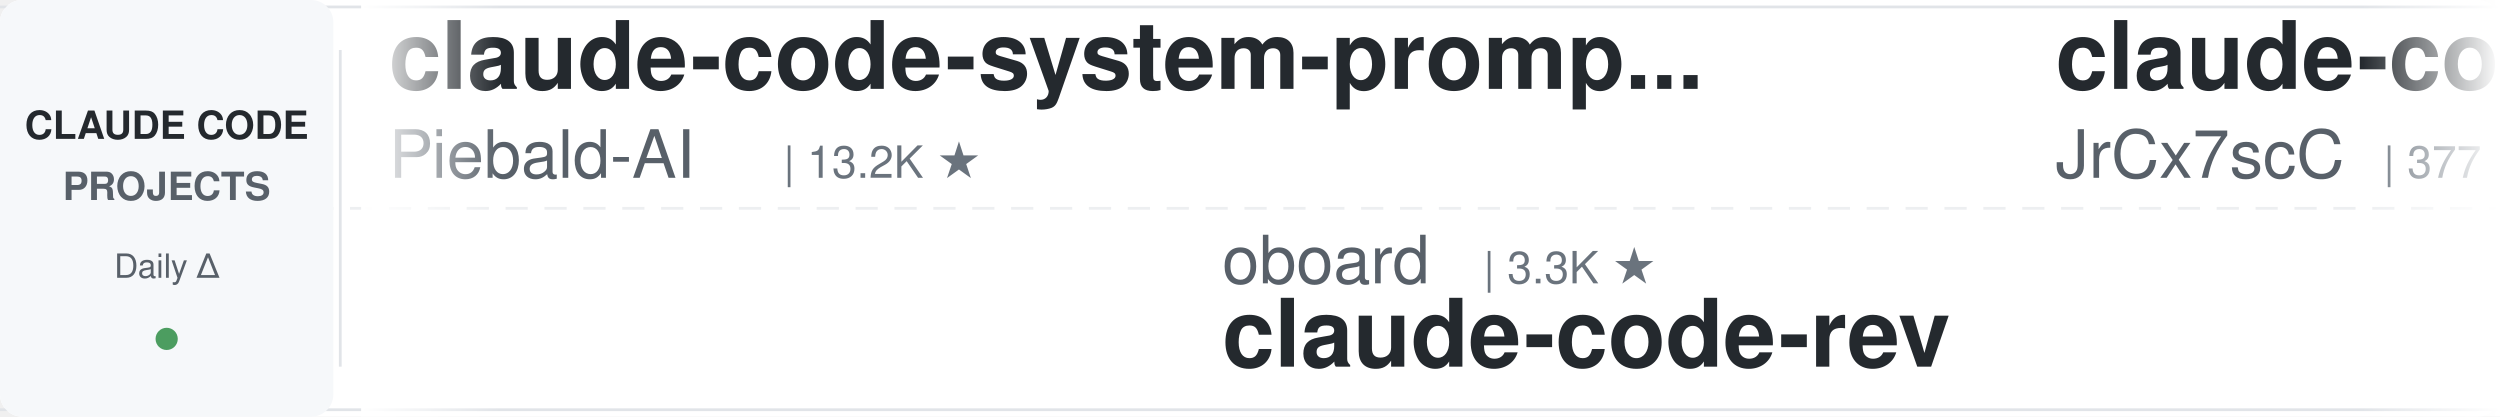
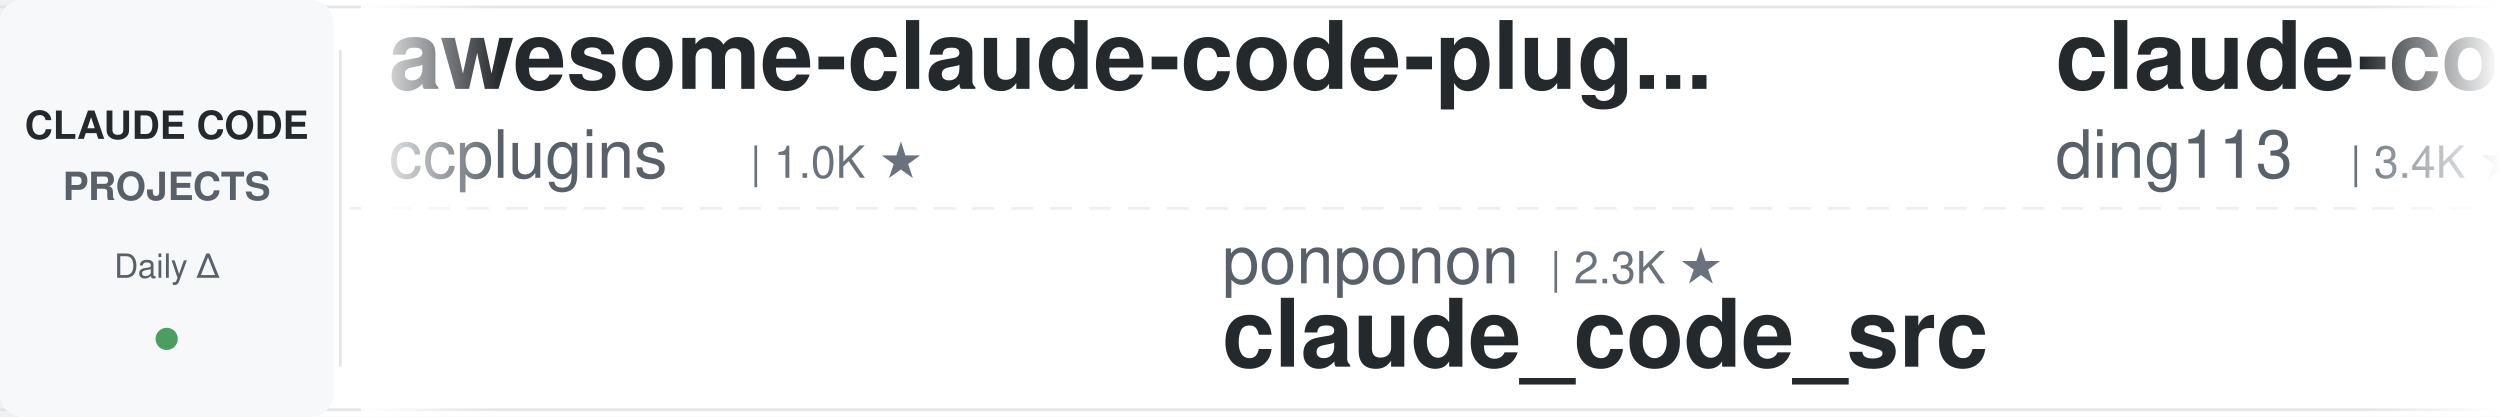
<svg xmlns="http://www.w3.org/2000/svg" width="900" height="150">
  <defs>
    <linearGradient id="leftFade" x1="0%" y1="0%" x2="100%" y2="0%">
      <stop offset="0%" style="stop-color:#ffffff;stop-opacity:1" />
      <stop offset="100%" style="stop-color:#ffffff;stop-opacity:0" />
    </linearGradient>
    <linearGradient id="rightFade" x1="0%" y1="0%" x2="100%" y2="0%">
      <stop offset="0%" style="stop-color:#ffffff;stop-opacity:0" />
      <stop offset="100%" style="stop-color:#ffffff;stop-opacity:1" />
    </linearGradient>
  </defs>
  <rect width="900" height="150" fill="#ffffff" rx="8" />
  <rect x="0" y="2" width="900" height="1" fill="#e1e4e8" />
  <rect x="0" y="147" width="900" height="1" fill="#e1e4e8" />
  <line x1="0" y1="75" x2="900" y2="75" stroke="#e1e4e8" stroke-width="1" stroke-dasharray="8 6" opacity="0.6" />
  <rect x="0" y="0" width="120" height="150" fill="#f6f8fa" rx="8" />
  <text x="60" y="50" font-family="-apple-system, BlinkMacSystemFont, 'Segoe UI', Helvetica, Arial, sans-serif" font-size="14" font-weight="600" fill="#24292e" text-anchor="middle">CLAUDE CODE</text>
  <text x="60" y="72" font-family="-apple-system, BlinkMacSystemFont, 'Segoe UI', Helvetica, Arial, sans-serif" font-size="14" font-weight="600" fill="#586069" text-anchor="middle">PROJECTS</text>
  <text x="60" y="100" font-family="-apple-system, BlinkMacSystemFont, 'Segoe UI', Helvetica, Arial, sans-serif" font-size="12" font-weight="500" fill="#586069" text-anchor="middle">Daily Δ</text>
  <circle cx="60" cy="122" r="4" fill="#22863a" opacity="0.8" />
  <rect x="122" y="18" width="1" height="114" fill="#e1e4e8" />
  <clipPath id="tickerClip">
    <rect x="130" y="0" width="770" height="150" />
  </clipPath>
  <g clip-path="url(#tickerClip)">
    <g id="tickerItems">
      <animateTransform attributeName="transform" attributeType="XML" type="translate" from="0 0" to="-3000 0" dur="54s" repeatCount="indefinite" />
      <g transform="translate(0, 0)">
-         <text x="140" y="32" font-family="-apple-system, BlinkMacSystemFont, 'Segoe UI', Helvetica, Arial, sans-serif" font-size="34" font-weight="600" fill="#24292e">claude-code-system-promp...</text>
-         <text x="140" y="64" font-family="-apple-system, BlinkMacSystemFont, 'Segoe UI', Helvetica, Arial, sans-serif" font-size="24" font-weight="400" fill="#586069">Piebald-AI</text>
-         <text x="282" y="64" font-family="-apple-system, BlinkMacSystemFont, 'Segoe UI', Helvetica, Arial, sans-serif" font-size="16" font-weight="500" fill="#6a737d">| 13.2K ★</text>
+         <text x="140" y="32" font-family="-apple-system, BlinkMacSystemFont, 'Segoe UI', Helvetica, Arial, sans-serif" font-size="34" font-weight="600" fill="#24292e">awesome-claude-code-plug...</text>
+         <text x="140" y="64" font-family="-apple-system, BlinkMacSystemFont, 'Segoe UI', Helvetica, Arial, sans-serif" font-size="24" font-weight="400" fill="#586069">ccplugins</text>
+         <text x="270" y="64" font-family="-apple-system, BlinkMacSystemFont, 'Segoe UI', Helvetica, Arial, sans-serif" font-size="16" font-weight="500" fill="#6a737d">| 1.0K ★</text>
      </g>
      <g transform="translate(300, 0)">
-         <text x="140" y="102" font-family="-apple-system, BlinkMacSystemFont, 'Segoe UI', Helvetica, Arial, sans-serif" font-size="24" font-weight="400" fill="#586069">oboard</text>
-         <text x="234" y="102" font-family="-apple-system, BlinkMacSystemFont, 'Segoe UI', Helvetica, Arial, sans-serif" font-size="16" font-weight="500" fill="#6a737d">| 3.3K ★</text>
-         <text x="140" y="132" font-family="-apple-system, BlinkMacSystemFont, 'Segoe UI', Helvetica, Arial, sans-serif" font-size="34" font-weight="600" fill="#24292e">claude-code-rev</text>
+         <text x="140" y="102" font-family="-apple-system, BlinkMacSystemFont, 'Segoe UI', Helvetica, Arial, sans-serif" font-size="24" font-weight="400" fill="#586069">ponponon</text>
+         <text x="258" y="102" font-family="-apple-system, BlinkMacSystemFont, 'Segoe UI', Helvetica, Arial, sans-serif" font-size="16" font-weight="500" fill="#6a737d">| 2.3K ★</text>
+         <text x="140" y="132" font-family="-apple-system, BlinkMacSystemFont, 'Segoe UI', Helvetica, Arial, sans-serif" font-size="34" font-weight="600" fill="#24292e">claude_code_src</text>
      </g>
      <g transform="translate(600, 0)">
+         <text x="140" y="32" font-family="-apple-system, BlinkMacSystemFont, 'Segoe UI', Helvetica, Arial, sans-serif" font-size="34" font-weight="600" fill="#24292e">claude-code-hub</text>
+         <text x="140" y="64" font-family="-apple-system, BlinkMacSystemFont, 'Segoe UI', Helvetica, Arial, sans-serif" font-size="24" font-weight="400" fill="#586069">ding113</text>
+         <text x="246" y="64" font-family="-apple-system, BlinkMacSystemFont, 'Segoe UI', Helvetica, Arial, sans-serif" font-size="16" font-weight="500" fill="#6a737d">| 3.4K ★</text>
+       </g>
+       <g transform="translate(900, 0)">
+         <text x="140" y="102" font-family="-apple-system, BlinkMacSystemFont, 'Segoe UI', Helvetica, Arial, sans-serif" font-size="24" font-weight="400" fill="#586069">https-deeplearning-ai</text>
+         <text x="414" y="102" font-family="-apple-system, BlinkMacSystemFont, 'Segoe UI', Helvetica, Arial, sans-serif" font-size="16" font-weight="500" fill="#6a737d">| 569 ★</text>
+         <text x="140" y="132" font-family="-apple-system, BlinkMacSystemFont, 'Segoe UI', Helvetica, Arial, sans-serif" font-size="34" font-weight="600" fill="#24292e">sc-claude-code-files</text>
+       </g>
+       <g transform="translate(1200, 0)">
+         <text x="140" y="32" font-family="-apple-system, BlinkMacSystemFont, 'Segoe UI', Helvetica, Arial, sans-serif" font-size="34" font-weight="600" fill="#24292e">claude-code-video-toolki...</text>
+         <text x="140" y="64" font-family="-apple-system, BlinkMacSystemFont, 'Segoe UI', Helvetica, Arial, sans-serif" font-size="24" font-weight="400" fill="#586069">digitalsamba</text>
+         <text x="306" y="64" font-family="-apple-system, BlinkMacSystemFont, 'Segoe UI', Helvetica, Arial, sans-serif" font-size="16" font-weight="500" fill="#6a737d">| 2.8K ★</text>
+       </g>
+       <g transform="translate(1500, 0)">
+         <text x="140" y="102" font-family="-apple-system, BlinkMacSystemFont, 'Segoe UI', Helvetica, Arial, sans-serif" font-size="24" font-weight="400" fill="#586069">AprilNEA</text>
+         <text x="258" y="102" font-family="-apple-system, BlinkMacSystemFont, 'Segoe UI', Helvetica, Arial, sans-serif" font-size="16" font-weight="500" fill="#6a737d">| 393 ★</text>
+         <text x="140" y="132" font-family="-apple-system, BlinkMacSystemFont, 'Segoe UI', Helvetica, Arial, sans-serif" font-size="34" font-weight="600" fill="#24292e">claude-code-source</text>
+       </g>
+       <g transform="translate(1800, 0)">
+         <text x="140" y="32" font-family="-apple-system, BlinkMacSystemFont, 'Segoe UI', Helvetica, Arial, sans-serif" font-size="34" font-weight="600" fill="#24292e">free-claude-code</text>
+         <text x="140" y="64" font-family="-apple-system, BlinkMacSystemFont, 'Segoe UI', Helvetica, Arial, sans-serif" font-size="24" font-weight="400" fill="#586069">Alishahryar1</text>
+         <text x="306" y="64" font-family="-apple-system, BlinkMacSystemFont, 'Segoe UI', Helvetica, Arial, sans-serif" font-size="16" font-weight="500" fill="#6a737d">| 73.7K ★</text>
+       </g>
+       <g transform="translate(2100, 0)">
+         <text x="140" y="102" font-family="-apple-system, BlinkMacSystemFont, 'Segoe UI', Helvetica, Arial, sans-serif" font-size="24" font-weight="400" fill="#586069">fuergaosi233</text>
+         <text x="306" y="102" font-family="-apple-system, BlinkMacSystemFont, 'Segoe UI', Helvetica, Arial, sans-serif" font-size="16" font-weight="500" fill="#6a737d">| 2.8K ★</text>
+         <text x="140" y="132" font-family="-apple-system, BlinkMacSystemFont, 'Segoe UI', Helvetica, Arial, sans-serif" font-size="34" font-weight="600" fill="#24292e">claude-code-proxy</text>
+       </g>
+       <g transform="translate(2400, 0)">
        <text x="140" y="32" font-family="-apple-system, BlinkMacSystemFont, 'Segoe UI', Helvetica, Arial, sans-serif" font-size="34" font-weight="600" fill="#24292e">claude-code-source</text>
        <text x="140" y="64" font-family="-apple-system, BlinkMacSystemFont, 'Segoe UI', Helvetica, Arial, sans-serif" font-size="24" font-weight="400" fill="#586069">JrCx7scC</text>
        <text x="258" y="64" font-family="-apple-system, BlinkMacSystemFont, 'Segoe UI', Helvetica, Arial, sans-serif" font-size="16" font-weight="500" fill="#6a737d">| 377 ★</text>
      </g>
-       <g transform="translate(900, 0)">
-         <text x="140" y="102" font-family="-apple-system, BlinkMacSystemFont, 'Segoe UI', Helvetica, Arial, sans-serif" font-size="24" font-weight="400" fill="#586069">ChrisWiles</text>
-         <text x="282" y="102" font-family="-apple-system, BlinkMacSystemFont, 'Segoe UI', Helvetica, Arial, sans-serif" font-size="16" font-weight="500" fill="#6a737d">| 6.1K ★</text>
-         <text x="140" y="132" font-family="-apple-system, BlinkMacSystemFont, 'Segoe UI', Helvetica, Arial, sans-serif" font-size="34" font-weight="600" fill="#24292e">claude-code-showcase</text>
-       </g>
-       <g transform="translate(1200, 0)">
-         <text x="140" y="32" font-family="-apple-system, BlinkMacSystemFont, 'Segoe UI', Helvetica, Arial, sans-serif" font-size="34" font-weight="600" fill="#24292e">claude_code_src</text>
-         <text x="140" y="64" font-family="-apple-system, BlinkMacSystemFont, 'Segoe UI', Helvetica, Arial, sans-serif" font-size="24" font-weight="400" fill="#586069">ponponon</text>
-         <text x="258" y="64" font-family="-apple-system, BlinkMacSystemFont, 'Segoe UI', Helvetica, Arial, sans-serif" font-size="16" font-weight="500" fill="#6a737d">| 2.3K ★</text>
-       </g>
-       <g transform="translate(1500, 0)">
-         <text x="140" y="102" font-family="-apple-system, BlinkMacSystemFont, 'Segoe UI', Helvetica, Arial, sans-serif" font-size="24" font-weight="400" fill="#586069">pedrohcgs</text>
-         <text x="270" y="102" font-family="-apple-system, BlinkMacSystemFont, 'Segoe UI', Helvetica, Arial, sans-serif" font-size="16" font-weight="500" fill="#6a737d">| 1.7K ★</text>
-         <text x="140" y="132" font-family="-apple-system, BlinkMacSystemFont, 'Segoe UI', Helvetica, Arial, sans-serif" font-size="34" font-weight="600" fill="#24292e">claude-code-my-workflow</text>
-       </g>
-       <g transform="translate(1800, 0)">
-         <text x="140" y="32" font-family="-apple-system, BlinkMacSystemFont, 'Segoe UI', Helvetica, Arial, sans-serif" font-size="34" font-weight="600" fill="#24292e">awesome-claude-code</text>
-         <text x="140" y="64" font-family="-apple-system, BlinkMacSystemFont, 'Segoe UI', Helvetica, Arial, sans-serif" font-size="24" font-weight="400" fill="#586069">jqueryscript</text>
-         <text x="306" y="64" font-family="-apple-system, BlinkMacSystemFont, 'Segoe UI', Helvetica, Arial, sans-serif" font-size="16" font-weight="500" fill="#6a737d">| 558 ★</text>
-       </g>
-       <g transform="translate(2100, 0)">
-         <text x="140" y="102" font-family="-apple-system, BlinkMacSystemFont, 'Segoe UI', Helvetica, Arial, sans-serif" font-size="24" font-weight="400" fill="#586069">rohitg00</text>
-         <text x="258" y="102" font-family="-apple-system, BlinkMacSystemFont, 'Segoe UI', Helvetica, Arial, sans-serif" font-size="16" font-weight="500" fill="#6a737d">| 2.9K ★</text>
-         <text x="140" y="132" font-family="-apple-system, BlinkMacSystemFont, 'Segoe UI', Helvetica, Arial, sans-serif" font-size="34" font-weight="600" fill="#24292e">awesome-claude-code-tool...</text>
-       </g>
-       <g transform="translate(2400, 0)">
-         <text x="140" y="32" font-family="-apple-system, BlinkMacSystemFont, 'Segoe UI', Helvetica, Arial, sans-serif" font-size="34" font-weight="600" fill="#24292e">ClaudeCodeAgents</text>
-         <text x="140" y="64" font-family="-apple-system, BlinkMacSystemFont, 'Segoe UI', Helvetica, Arial, sans-serif" font-size="24" font-weight="400" fill="#586069">darcyegb</text>
-         <text x="258" y="64" font-family="-apple-system, BlinkMacSystemFont, 'Segoe UI', Helvetica, Arial, sans-serif" font-size="16" font-weight="500" fill="#6a737d">| 780 ★</text>
-       </g>
      <g transform="translate(2700, 0)">
-         <text x="140" y="102" font-family="-apple-system, BlinkMacSystemFont, 'Segoe UI', Helvetica, Arial, sans-serif" font-size="24" font-weight="400" fill="#586069">kodu-ai</text>
-         <text x="246" y="102" font-family="-apple-system, BlinkMacSystemFont, 'Segoe UI', Helvetica, Arial, sans-serif" font-size="16" font-weight="500" fill="#6a737d">| 5.2K ★</text>
-         <text x="140" y="132" font-family="-apple-system, BlinkMacSystemFont, 'Segoe UI', Helvetica, Arial, sans-serif" font-size="34" font-weight="600" fill="#24292e">claude-coder</text>
+         <text x="140" y="102" font-family="-apple-system, BlinkMacSystemFont, 'Segoe UI', Helvetica, Arial, sans-serif" font-size="24" font-weight="400" fill="#586069">wesammustafa</text>
+         <text x="306" y="102" font-family="-apple-system, BlinkMacSystemFont, 'Segoe UI', Helvetica, Arial, sans-serif" font-size="16" font-weight="500" fill="#6a737d">| 3.7K ★</text>
+         <text x="140" y="132" font-family="-apple-system, BlinkMacSystemFont, 'Segoe UI', Helvetica, Arial, sans-serif" font-size="34" font-weight="600" fill="#24292e">Claude-Code-Quest</text>
      </g>
      <g transform="translate(3000, 0)">
-         <text x="140" y="32" font-family="-apple-system, BlinkMacSystemFont, 'Segoe UI', Helvetica, Arial, sans-serif" font-size="34" font-weight="600" fill="#24292e">claude-code-system-promp...</text>
-         <text x="140" y="64" font-family="-apple-system, BlinkMacSystemFont, 'Segoe UI', Helvetica, Arial, sans-serif" font-size="24" font-weight="400" fill="#586069">Piebald-AI</text>
-         <text x="282" y="64" font-family="-apple-system, BlinkMacSystemFont, 'Segoe UI', Helvetica, Arial, sans-serif" font-size="16" font-weight="500" fill="#6a737d">| 13.2K ★</text>
+         <text x="140" y="32" font-family="-apple-system, BlinkMacSystemFont, 'Segoe UI', Helvetica, Arial, sans-serif" font-size="34" font-weight="600" fill="#24292e">awesome-claude-code-plug...</text>
+         <text x="140" y="64" font-family="-apple-system, BlinkMacSystemFont, 'Segoe UI', Helvetica, Arial, sans-serif" font-size="24" font-weight="400" fill="#586069">ccplugins</text>
+         <text x="270" y="64" font-family="-apple-system, BlinkMacSystemFont, 'Segoe UI', Helvetica, Arial, sans-serif" font-size="16" font-weight="500" fill="#6a737d">| 1.0K ★</text>
      </g>
      <g transform="translate(3300, 0)">
-         <text x="140" y="102" font-family="-apple-system, BlinkMacSystemFont, 'Segoe UI', Helvetica, Arial, sans-serif" font-size="24" font-weight="400" fill="#586069">oboard</text>
-         <text x="234" y="102" font-family="-apple-system, BlinkMacSystemFont, 'Segoe UI', Helvetica, Arial, sans-serif" font-size="16" font-weight="500" fill="#6a737d">| 3.3K ★</text>
-         <text x="140" y="132" font-family="-apple-system, BlinkMacSystemFont, 'Segoe UI', Helvetica, Arial, sans-serif" font-size="34" font-weight="600" fill="#24292e">claude-code-rev</text>
+         <text x="140" y="102" font-family="-apple-system, BlinkMacSystemFont, 'Segoe UI', Helvetica, Arial, sans-serif" font-size="24" font-weight="400" fill="#586069">ponponon</text>
+         <text x="258" y="102" font-family="-apple-system, BlinkMacSystemFont, 'Segoe UI', Helvetica, Arial, sans-serif" font-size="16" font-weight="500" fill="#6a737d">| 2.3K ★</text>
+         <text x="140" y="132" font-family="-apple-system, BlinkMacSystemFont, 'Segoe UI', Helvetica, Arial, sans-serif" font-size="34" font-weight="600" fill="#24292e">claude_code_src</text>
      </g>
      <g transform="translate(3600, 0)">
-         <text x="140" y="32" font-family="-apple-system, BlinkMacSystemFont, 'Segoe UI', Helvetica, Arial, sans-serif" font-size="34" font-weight="600" fill="#24292e">claude-code-source</text>
-         <text x="140" y="64" font-family="-apple-system, BlinkMacSystemFont, 'Segoe UI', Helvetica, Arial, sans-serif" font-size="24" font-weight="400" fill="#586069">JrCx7scC</text>
-         <text x="258" y="64" font-family="-apple-system, BlinkMacSystemFont, 'Segoe UI', Helvetica, Arial, sans-serif" font-size="16" font-weight="500" fill="#6a737d">| 377 ★</text>
+         <text x="140" y="32" font-family="-apple-system, BlinkMacSystemFont, 'Segoe UI', Helvetica, Arial, sans-serif" font-size="34" font-weight="600" fill="#24292e">claude-code-hub</text>
+         <text x="140" y="64" font-family="-apple-system, BlinkMacSystemFont, 'Segoe UI', Helvetica, Arial, sans-serif" font-size="24" font-weight="400" fill="#586069">ding113</text>
+         <text x="246" y="64" font-family="-apple-system, BlinkMacSystemFont, 'Segoe UI', Helvetica, Arial, sans-serif" font-size="16" font-weight="500" fill="#6a737d">| 3.4K ★</text>
      </g>
      <g transform="translate(3900, 0)">
-         <text x="140" y="102" font-family="-apple-system, BlinkMacSystemFont, 'Segoe UI', Helvetica, Arial, sans-serif" font-size="24" font-weight="400" fill="#586069">ChrisWiles</text>
-         <text x="282" y="102" font-family="-apple-system, BlinkMacSystemFont, 'Segoe UI', Helvetica, Arial, sans-serif" font-size="16" font-weight="500" fill="#6a737d">| 6.1K ★</text>
-         <text x="140" y="132" font-family="-apple-system, BlinkMacSystemFont, 'Segoe UI', Helvetica, Arial, sans-serif" font-size="34" font-weight="600" fill="#24292e">claude-code-showcase</text>
+         <text x="140" y="102" font-family="-apple-system, BlinkMacSystemFont, 'Segoe UI', Helvetica, Arial, sans-serif" font-size="24" font-weight="400" fill="#586069">https-deeplearning-ai</text>
+         <text x="414" y="102" font-family="-apple-system, BlinkMacSystemFont, 'Segoe UI', Helvetica, Arial, sans-serif" font-size="16" font-weight="500" fill="#6a737d">| 569 ★</text>
+         <text x="140" y="132" font-family="-apple-system, BlinkMacSystemFont, 'Segoe UI', Helvetica, Arial, sans-serif" font-size="34" font-weight="600" fill="#24292e">sc-claude-code-files</text>
      </g>
    </g>
  </g>
  <rect x="130" y="0" width="50" height="150" fill="url(#leftFade)" />
  <rect x="850" y="0" width="50" height="150" fill="url(#rightFade)" />
</svg>
